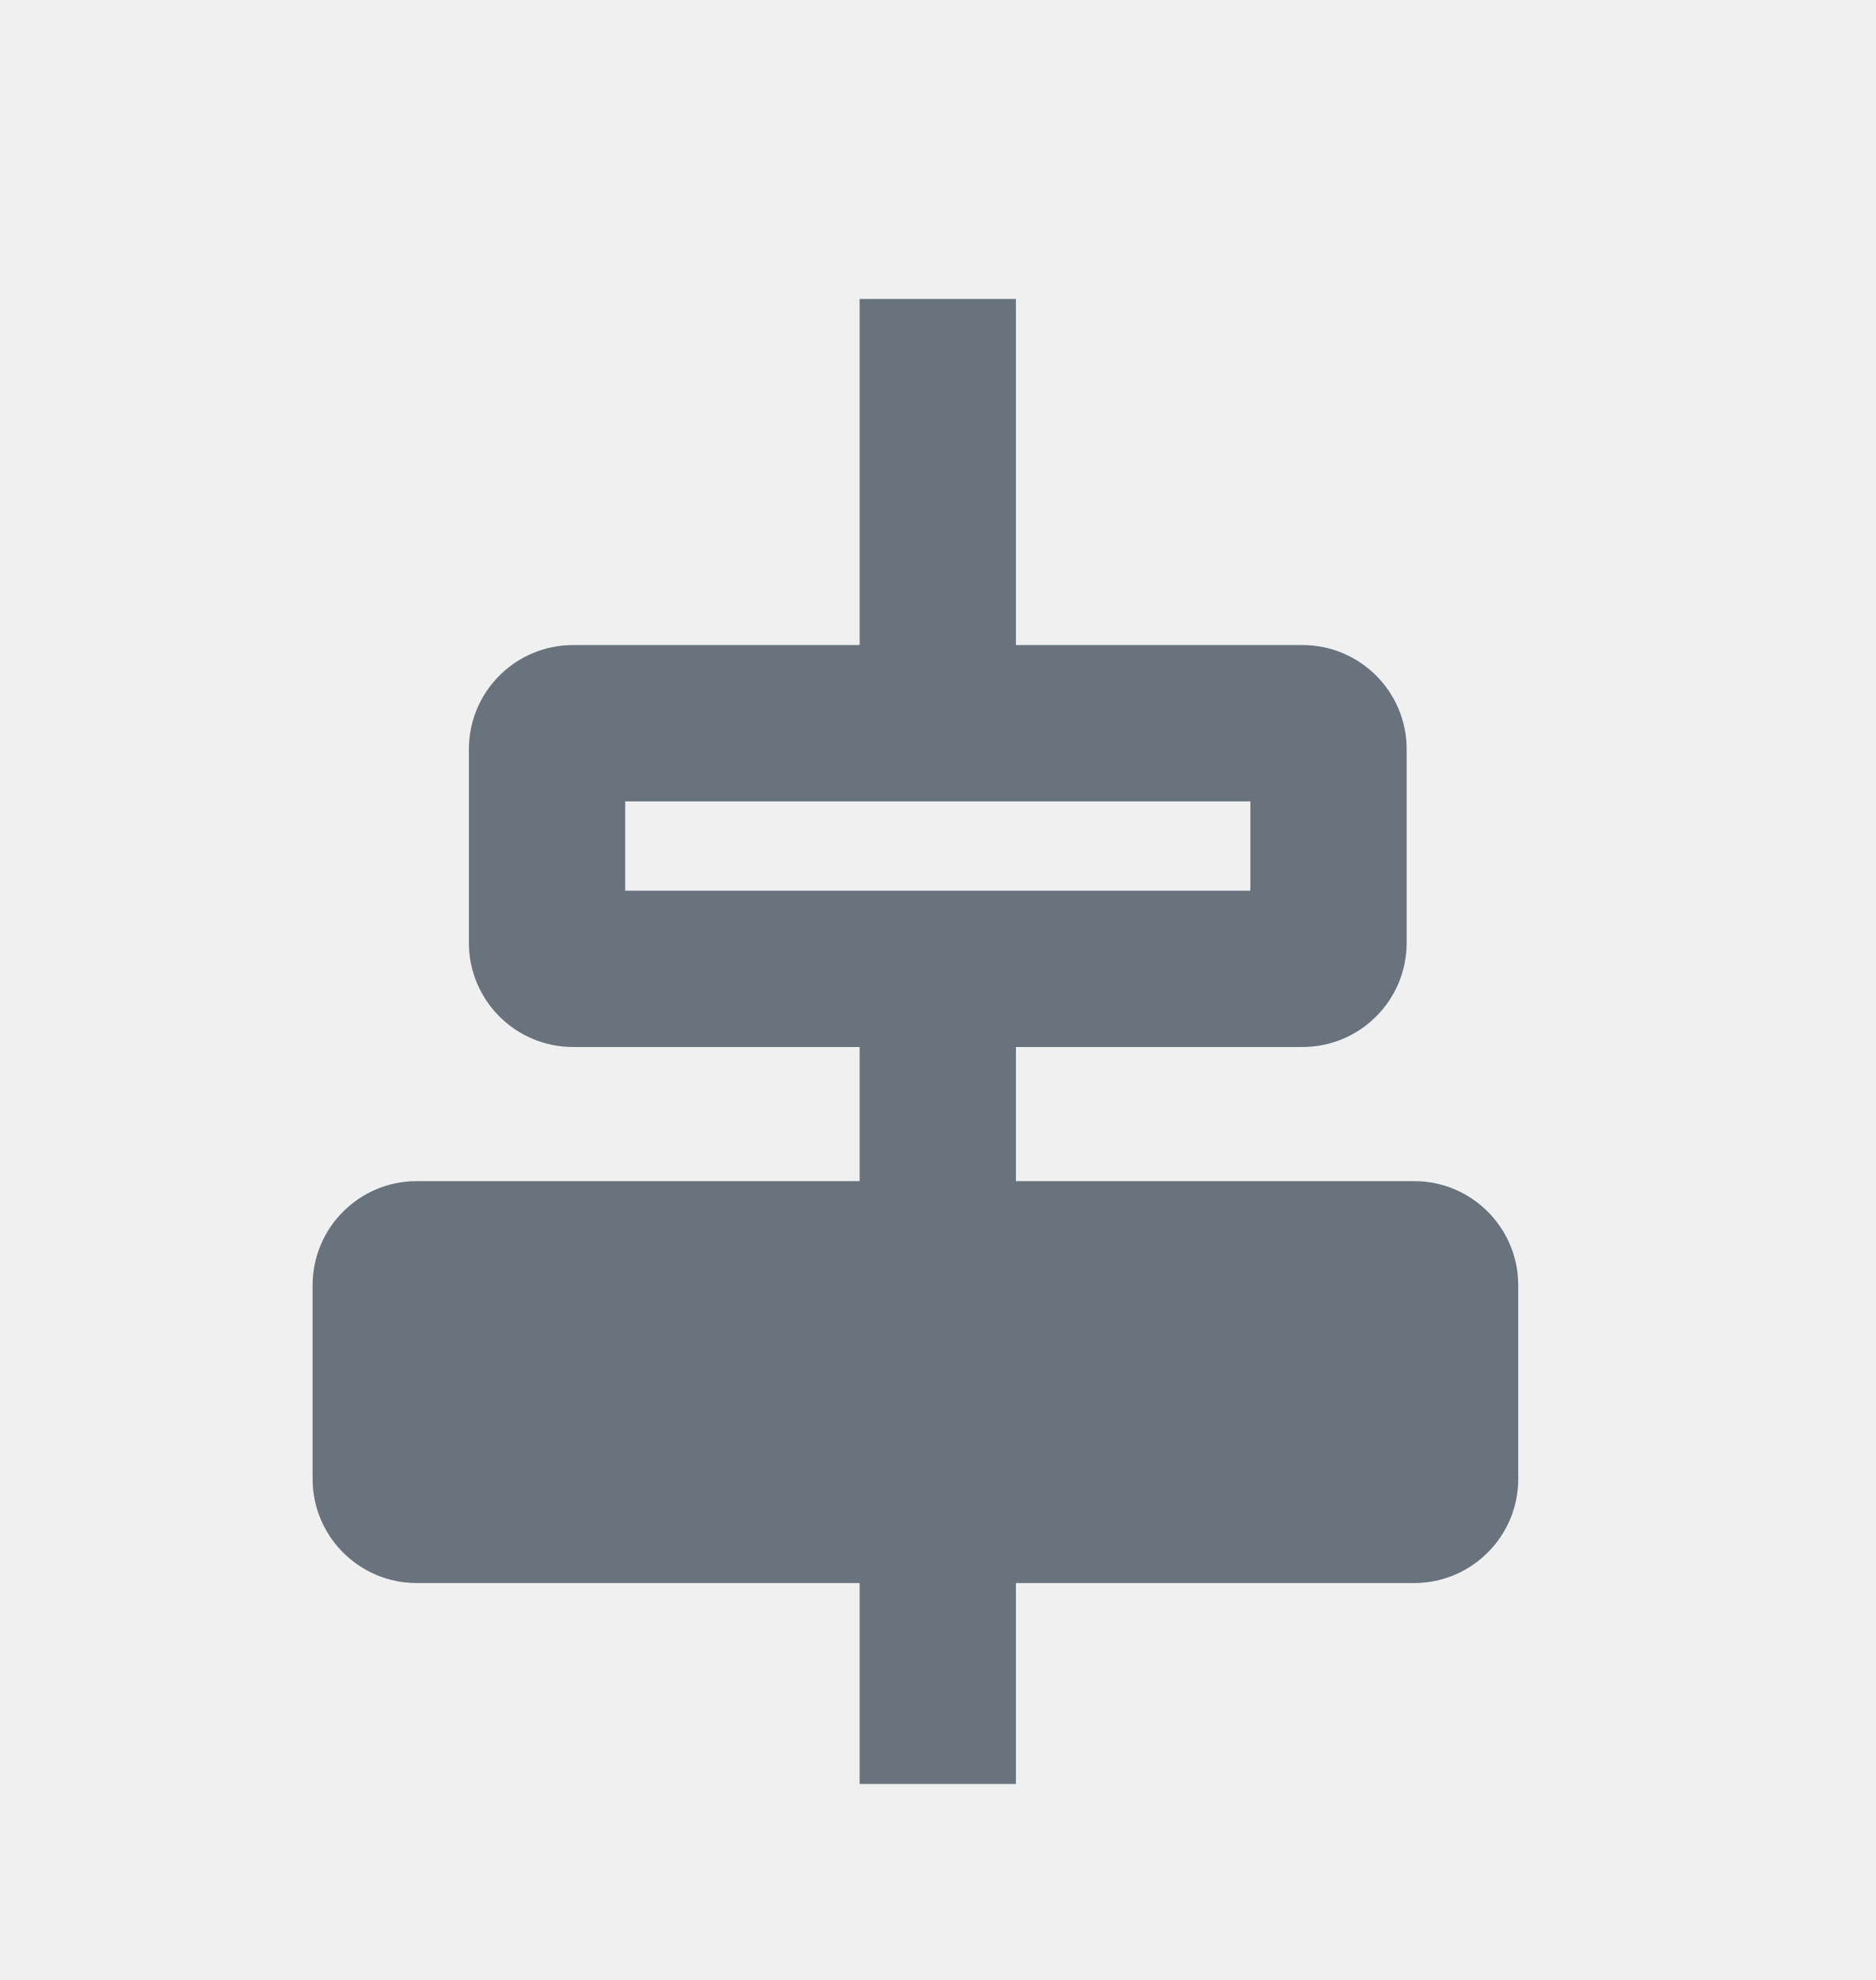
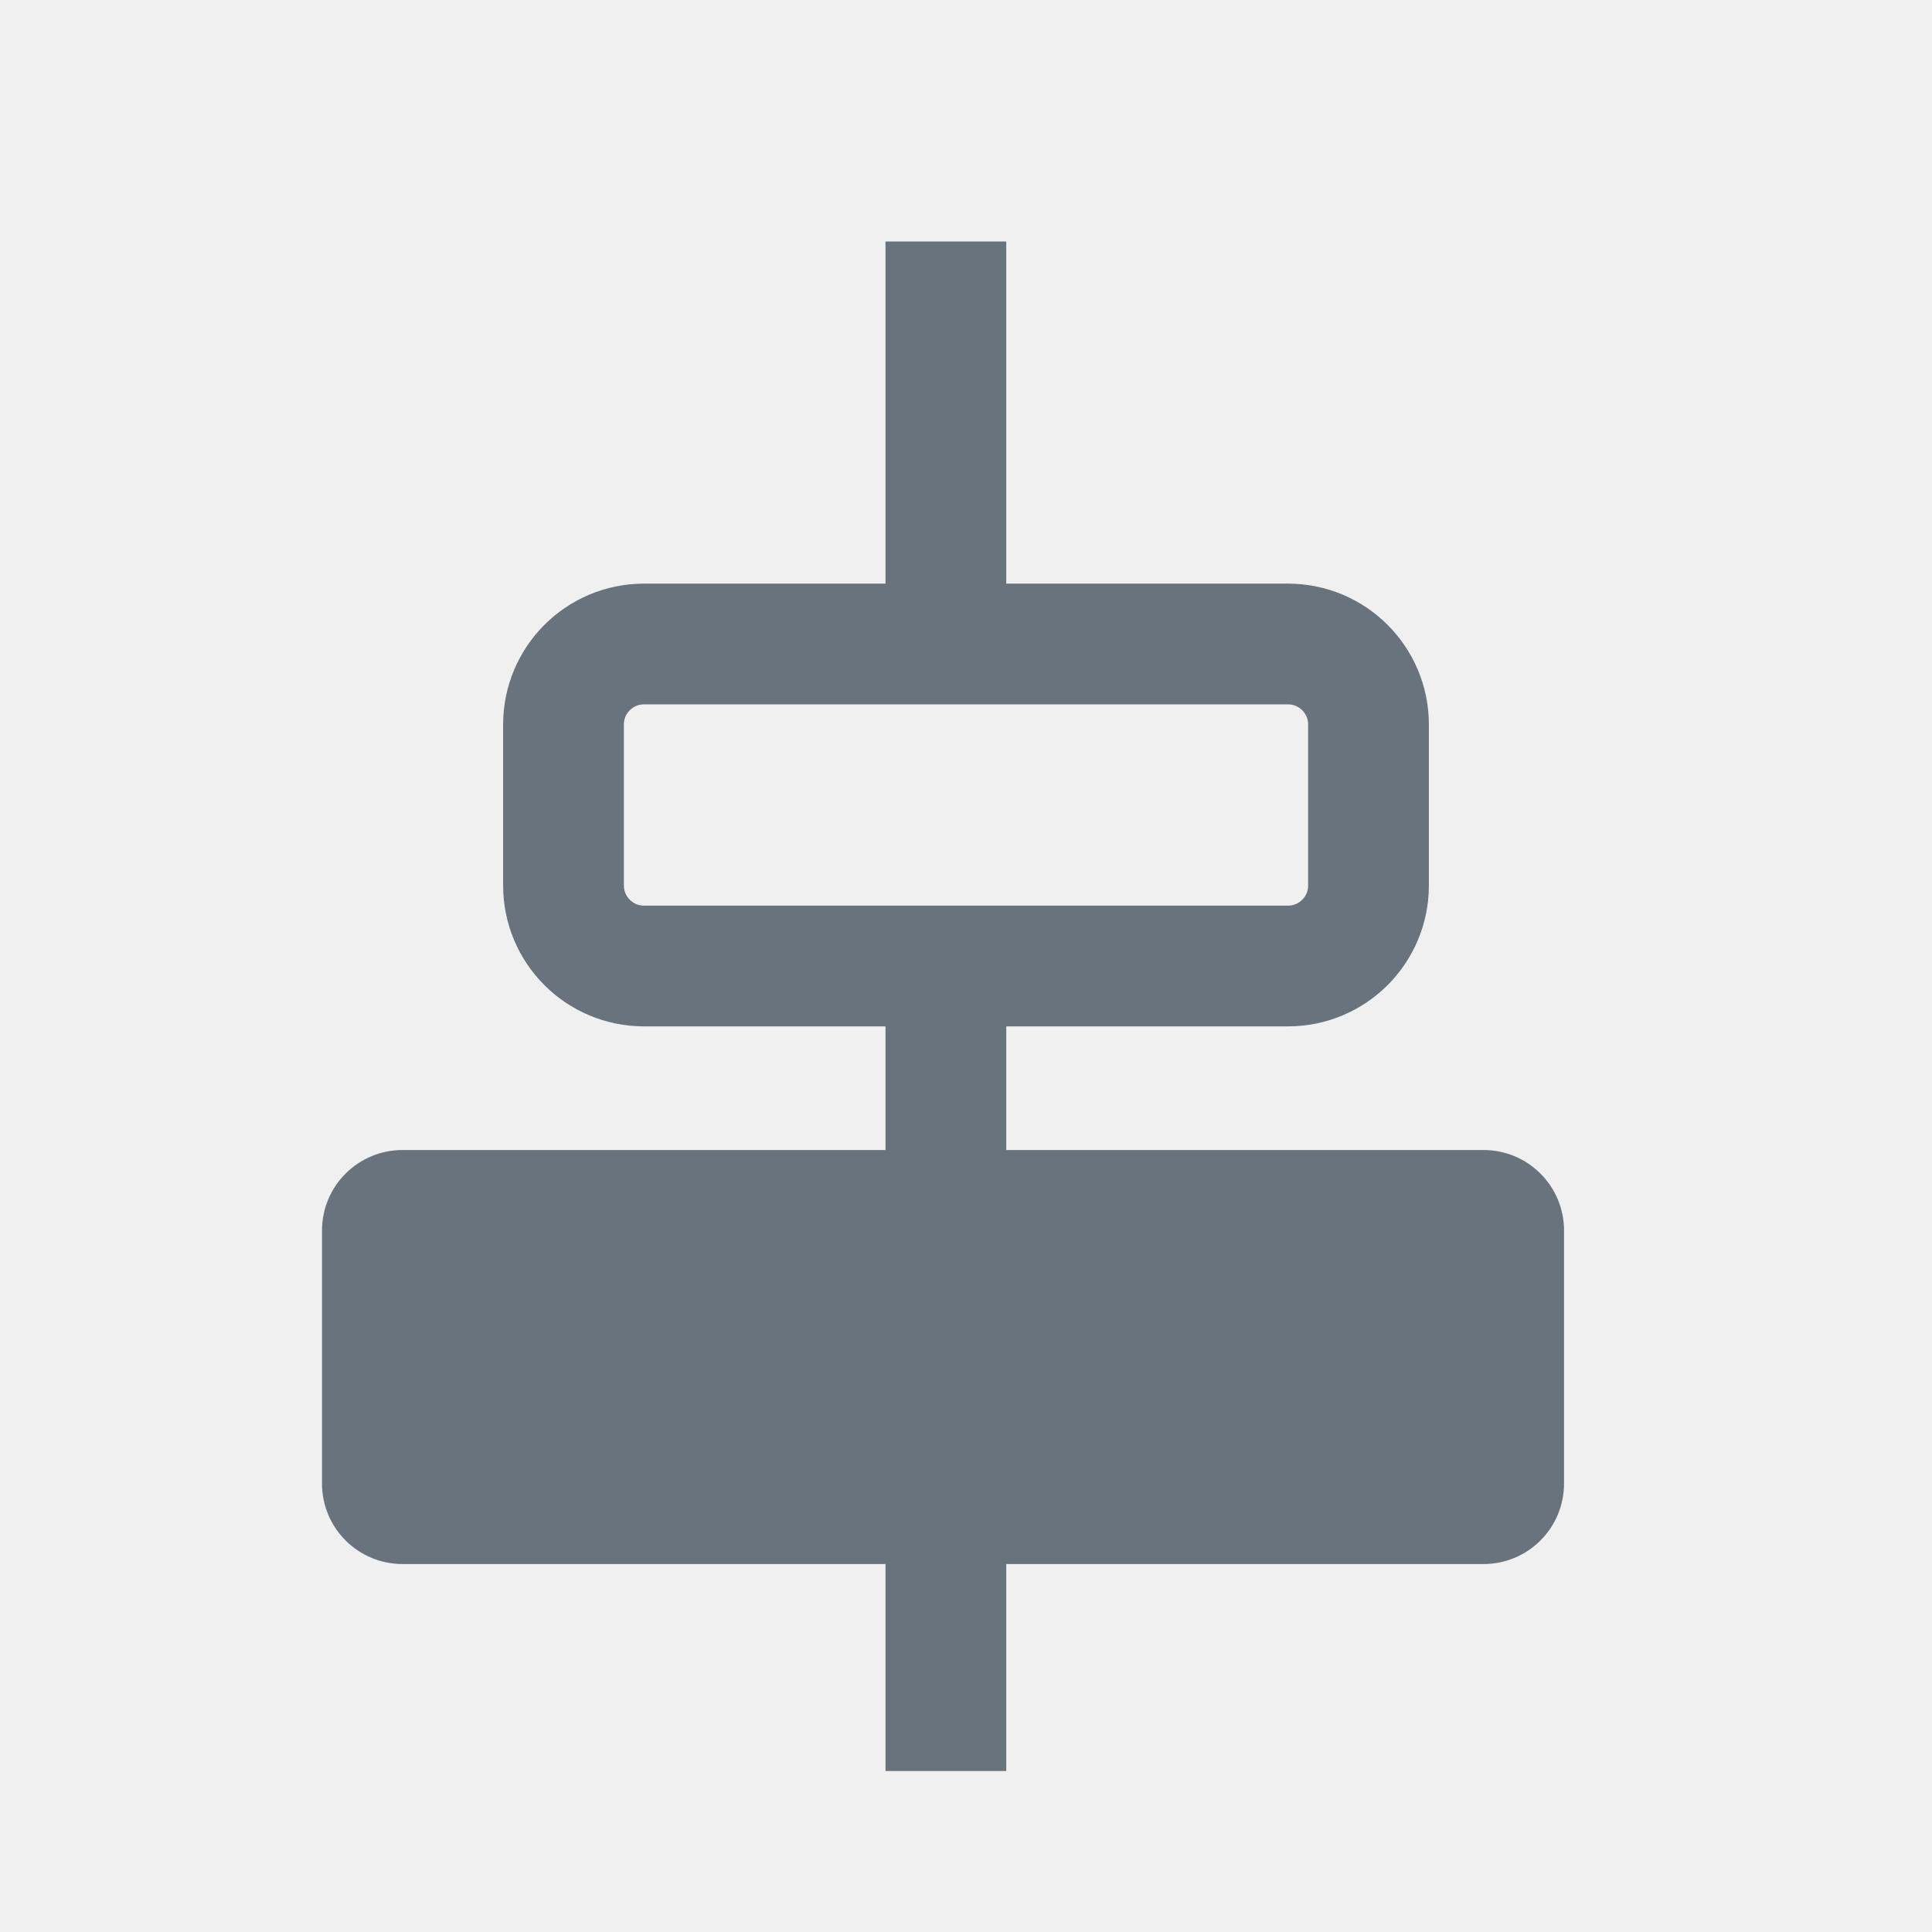
- <svg xmlns="http://www.w3.org/2000/svg" width="18" height="19" viewBox="0 0 18 19" fill="none">
-   <g clip-path="url(#clip0_1047_4338)">
-     <rect x="3" y="11.334" width="11.571" height="3.857" rx="1" fill="#68737D" />
-     <mask id="path-2-inside-1_1047_4338" fill="white">
-       <rect x="4.5" y="6.19" width="9" height="3.857" rx="1" />
-     </mask>
-     <rect x="4.5" y="6.19" width="9" height="3.857" rx="1" stroke="#68737D" stroke-width="3" mask="url(#path-2-inside-1_1047_4338)" />
-     <line x1="9" y1="9.619" x2="9" y2="17.119" stroke="#68737D" stroke-width="1.5" />
-     <line x1="9" y1="2.869" x2="9" y2="6.619" stroke="#68737D" stroke-width="1.5" />
+ <svg xmlns="http://www.w3.org/2000/svg" width="24" height="24" viewBox="0 0 24 24" fill="none">
+   <g clip-path="url(#clip0_8100_146)">
+     <rect x="4" y="14.286" width="15.429" height="5.143" rx="1" fill="#68737D" />
+     <rect x="7" y="8" width="10" height="4" rx="1" stroke="#68737D" stroke-width="1.5" />
+     <line x1="11.75" y1="12" x2="11.75" y2="22" stroke="#68737D" stroke-width="1.5" />
+     <line x1="11.75" y1="3" x2="11.75" y2="8" stroke="#68737D" stroke-width="1.5" />
  </g>
  <defs>
-     <clipPath id="clip0_1047_4338">
-       <rect width="18" height="18" fill="white" transform="translate(0 0.619141)" />
+     <clipPath id="clip0_8100_146">
+       <rect width="24" height="24" fill="white" />
    </clipPath>
  </defs>
</svg>
